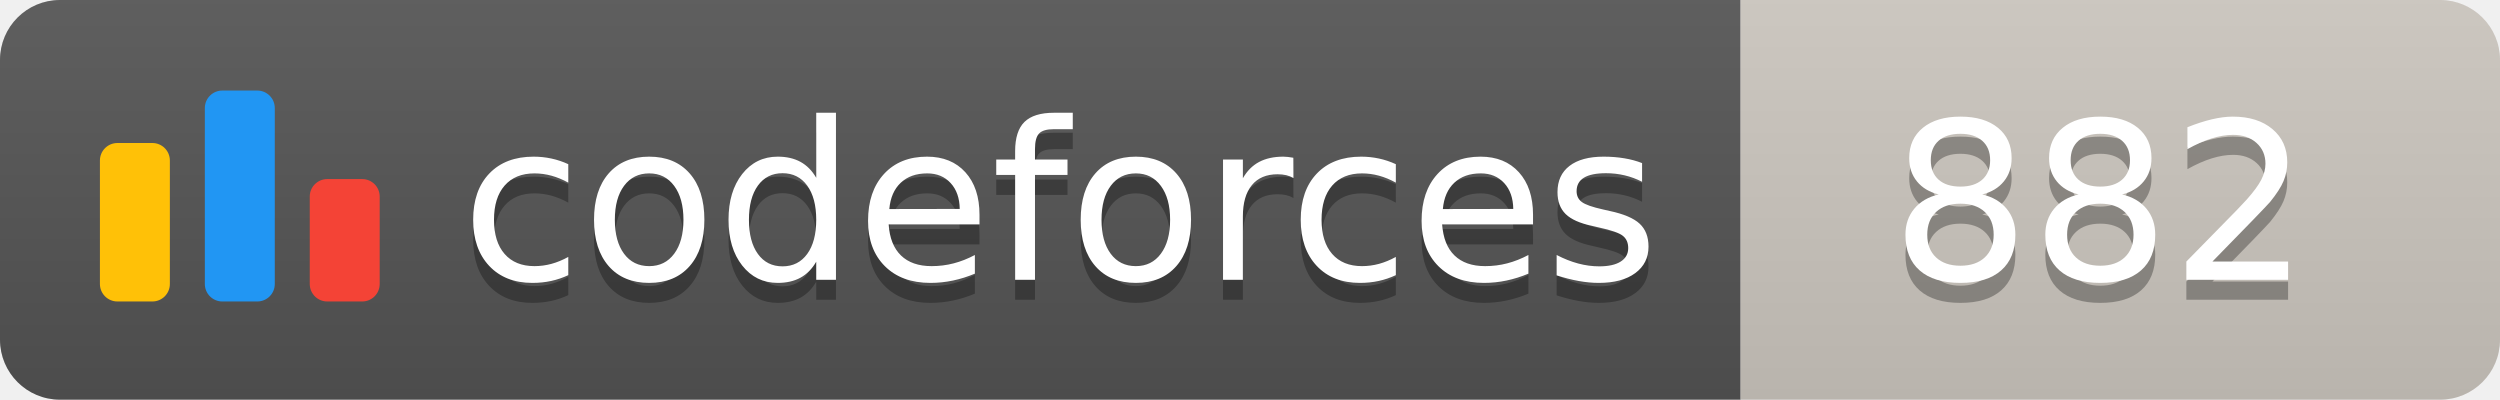
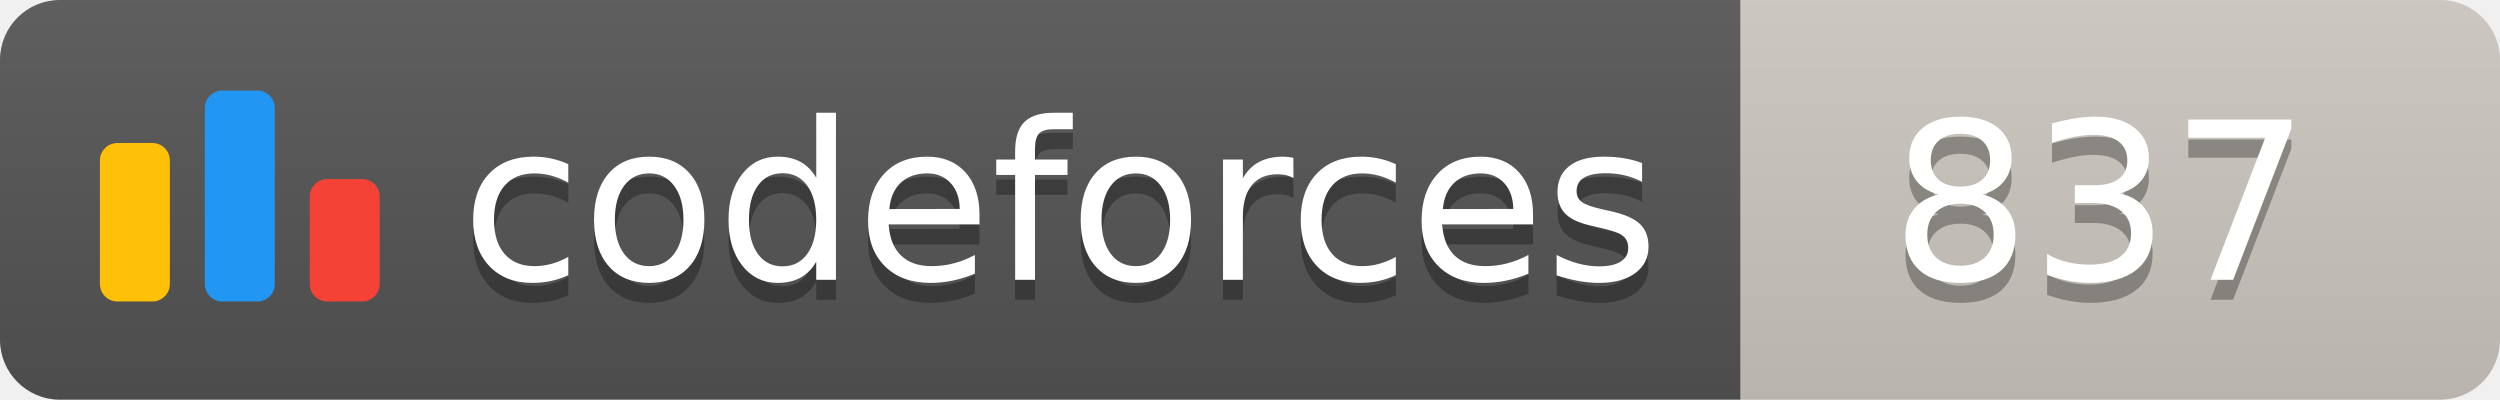
<svg xmlns="http://www.w3.org/2000/svg" width="125.1" height="20">
  <linearGradient id="smooth" x2="0" y2="100%">
    <stop offset="0" stop-color="#bbb" stop-opacity=".1" />
    <stop offset="1" stop-opacity=".1" />
  </linearGradient>
  <clipPath id="round">
    <rect width="125.1" height="20" rx="3" fill="#fff" />
  </clipPath>
  <g clip-path="url(#round)">
    <rect width="87.1" height="20" fill="#555" />
    <rect x="87.1" width="38.0" height="20" fill="#cec8c1" />
    <rect width="125.1" height="20" fill="url(#smooth)" />
  </g>
  <g fill="#fff" text-anchor="middle" font-family="DejaVu Sans,Verdana,Geneva,sans-serif" font-size="110">
    <svg x="5" y="3" class="logo" width="14" height="14" viewBox="0 0 32 25" fill="none">
      <rect y="6" width="8" height="18.125" rx="2" fill="#FFC107" />
      <rect x="24" y="10.125" width="8" height="14" rx="2" fill="#F44336" />
      <rect x="12" width="8" height="24.125" rx="2" fill="#2196F3" />
    </svg>
    <text x="530.5" y="150" fill="#010101" fill-opacity=".3" transform="scale(0.1)" textLength="601.0" lengthAdjust="spacing">codeforces
        </text>
    <text x="530.5" y="140" transform="scale(0.1)" textLength="601.0" lengthAdjust="spacing">codeforces</text>
-     <text x="1051.0" y="150" fill="#010101" fill-opacity=".3" transform="scale(0.1)" textLength="280.0" lengthAdjust="spacing">882
+     <text x="1051.0" y="150" fill="#010101" fill-opacity=".3" transform="scale(0.1)" textLength="280.0" lengthAdjust="spacing">837
        </text>
-     <text x="1051.0" y="140" transform="scale(0.1)" textLength="280.0" lengthAdjust="spacing">882</text>
+     <text x="1051.0" y="140" transform="scale(0.1)" textLength="280.0" lengthAdjust="spacing">837</text>
  </g>
</svg>
